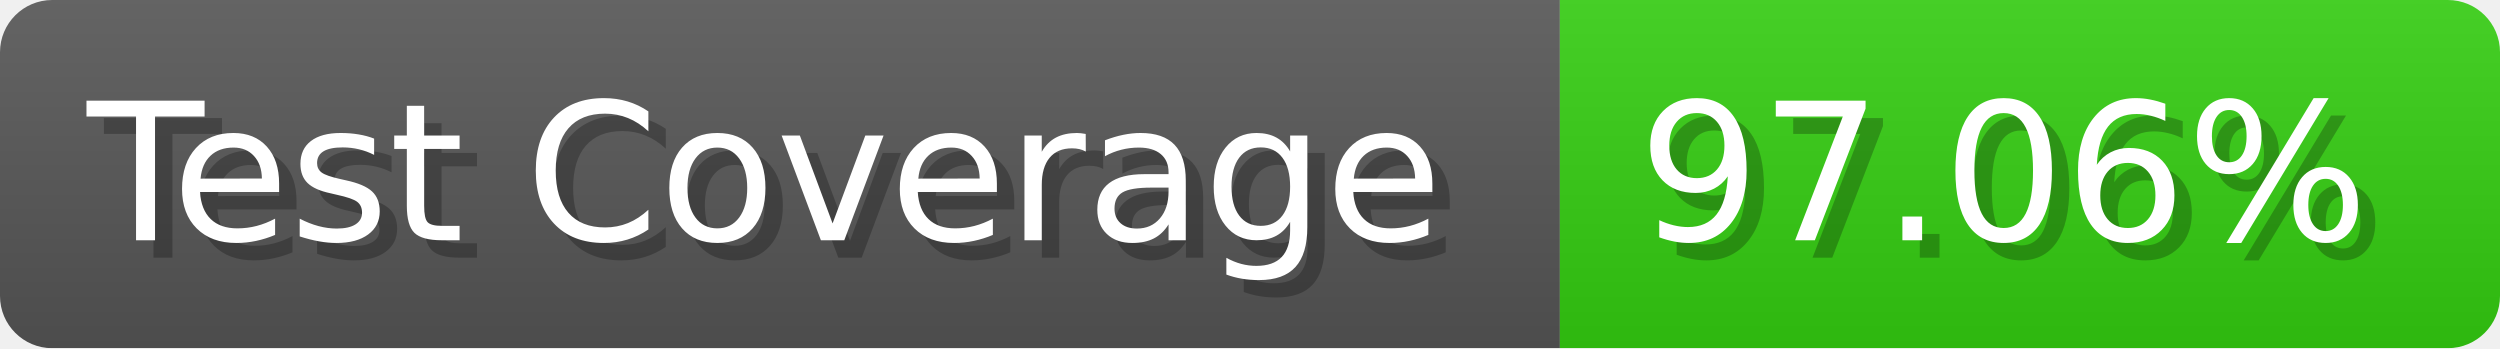
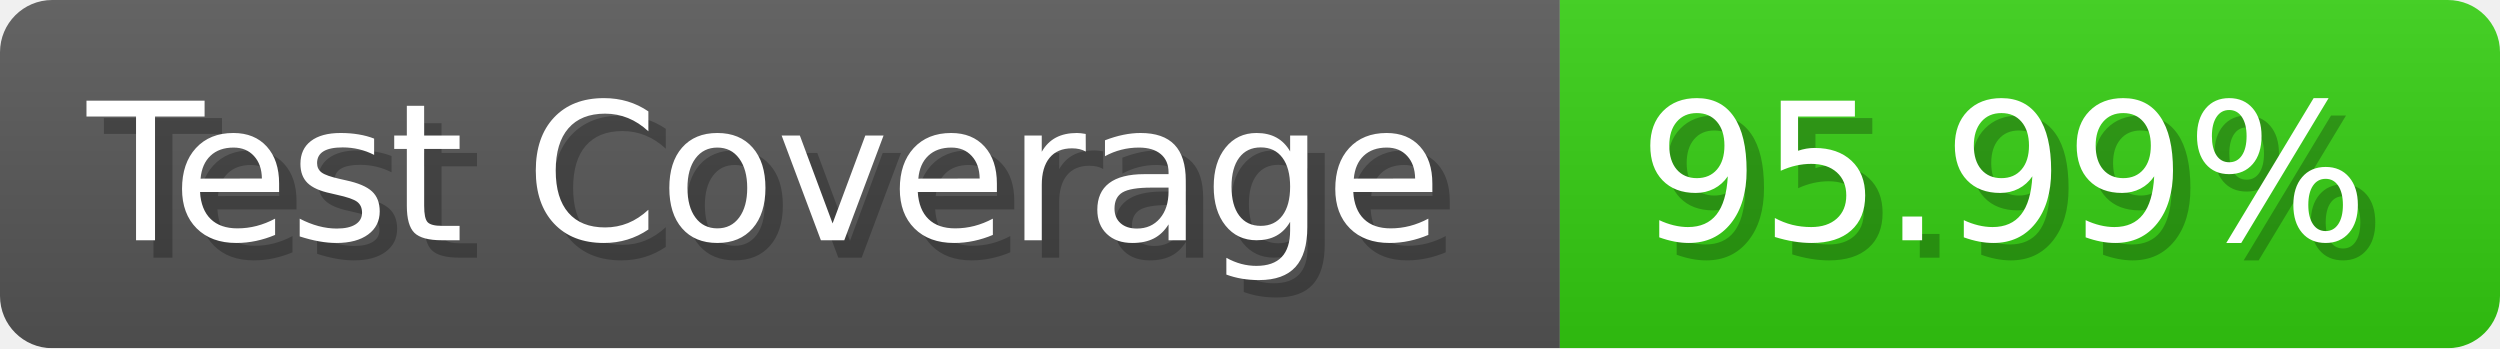
- <svg xmlns="http://www.w3.org/2000/svg" width="143.6" height="20" viewBox="0 0 1436 200" role="img" aria-label="Test Coverage: 97.06%">
+ <svg xmlns="http://www.w3.org/2000/svg" width="143.6" height="20" viewBox="0 0 1436 200" role="img" aria-label="Test Coverage: 95.99%">
  <linearGradient id="a" x2="0" y2="100%">
    <stop offset="0" stop-opacity=".1" stop-color="#EEE" />
    <stop offset="1" stop-opacity=".1" />
  </linearGradient>
  <mask id="m">
    <rect width="1436" height="200" rx="30" fill="#FFF" />
  </mask>
  <g mask="url(#m)">
    <rect width="896" height="200" fill="#555" />
    <rect width="540" height="200" fill="#3C1" x="896" />
    <rect width="1436" height="200" fill="url(#a)" />
  </g>
  <g aria-hidden="true" fill="#fff" text-anchor="start" font-family="Verdana,DejaVu Sans,sans-serif" font-size="110">
    <text x="60" y="148" textLength="796" fill="#000" opacity="0.25">Test Coverage</text>
    <text x="50" y="138" textLength="796">Test Coverage</text>
-     <text x="951" y="148" textLength="440" fill="#000" opacity="0.25">97.06%</text>
-     <text x="941" y="138" textLength="440">97.06%</text>
+     <text x="951" y="148" textLength="440" fill="#000" opacity="0.25">95.99%</text>
+     <text x="941" y="138" textLength="440">95.99%</text>
  </g>
</svg>
